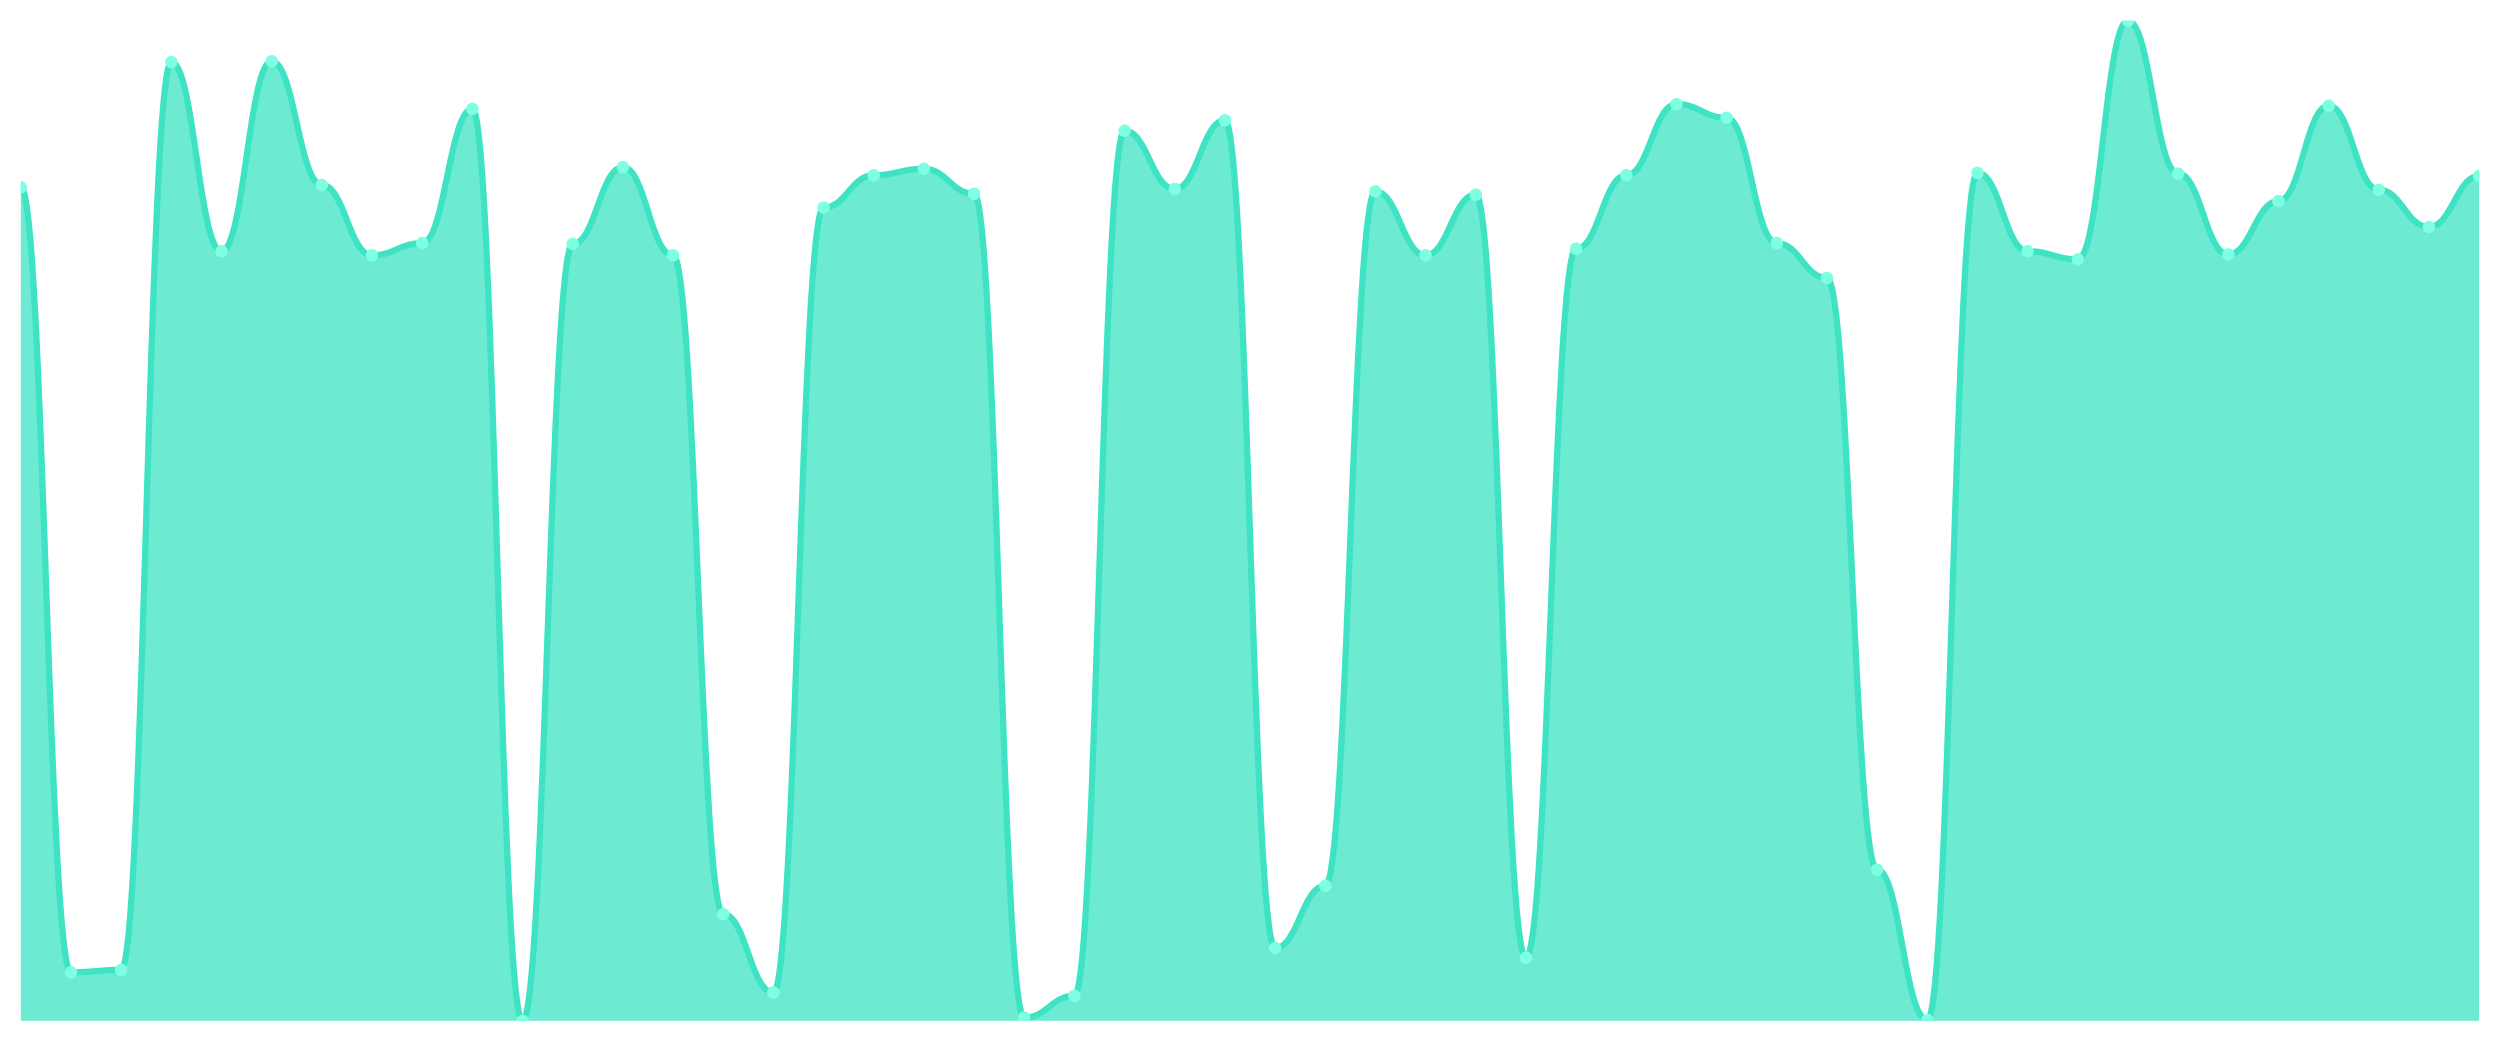
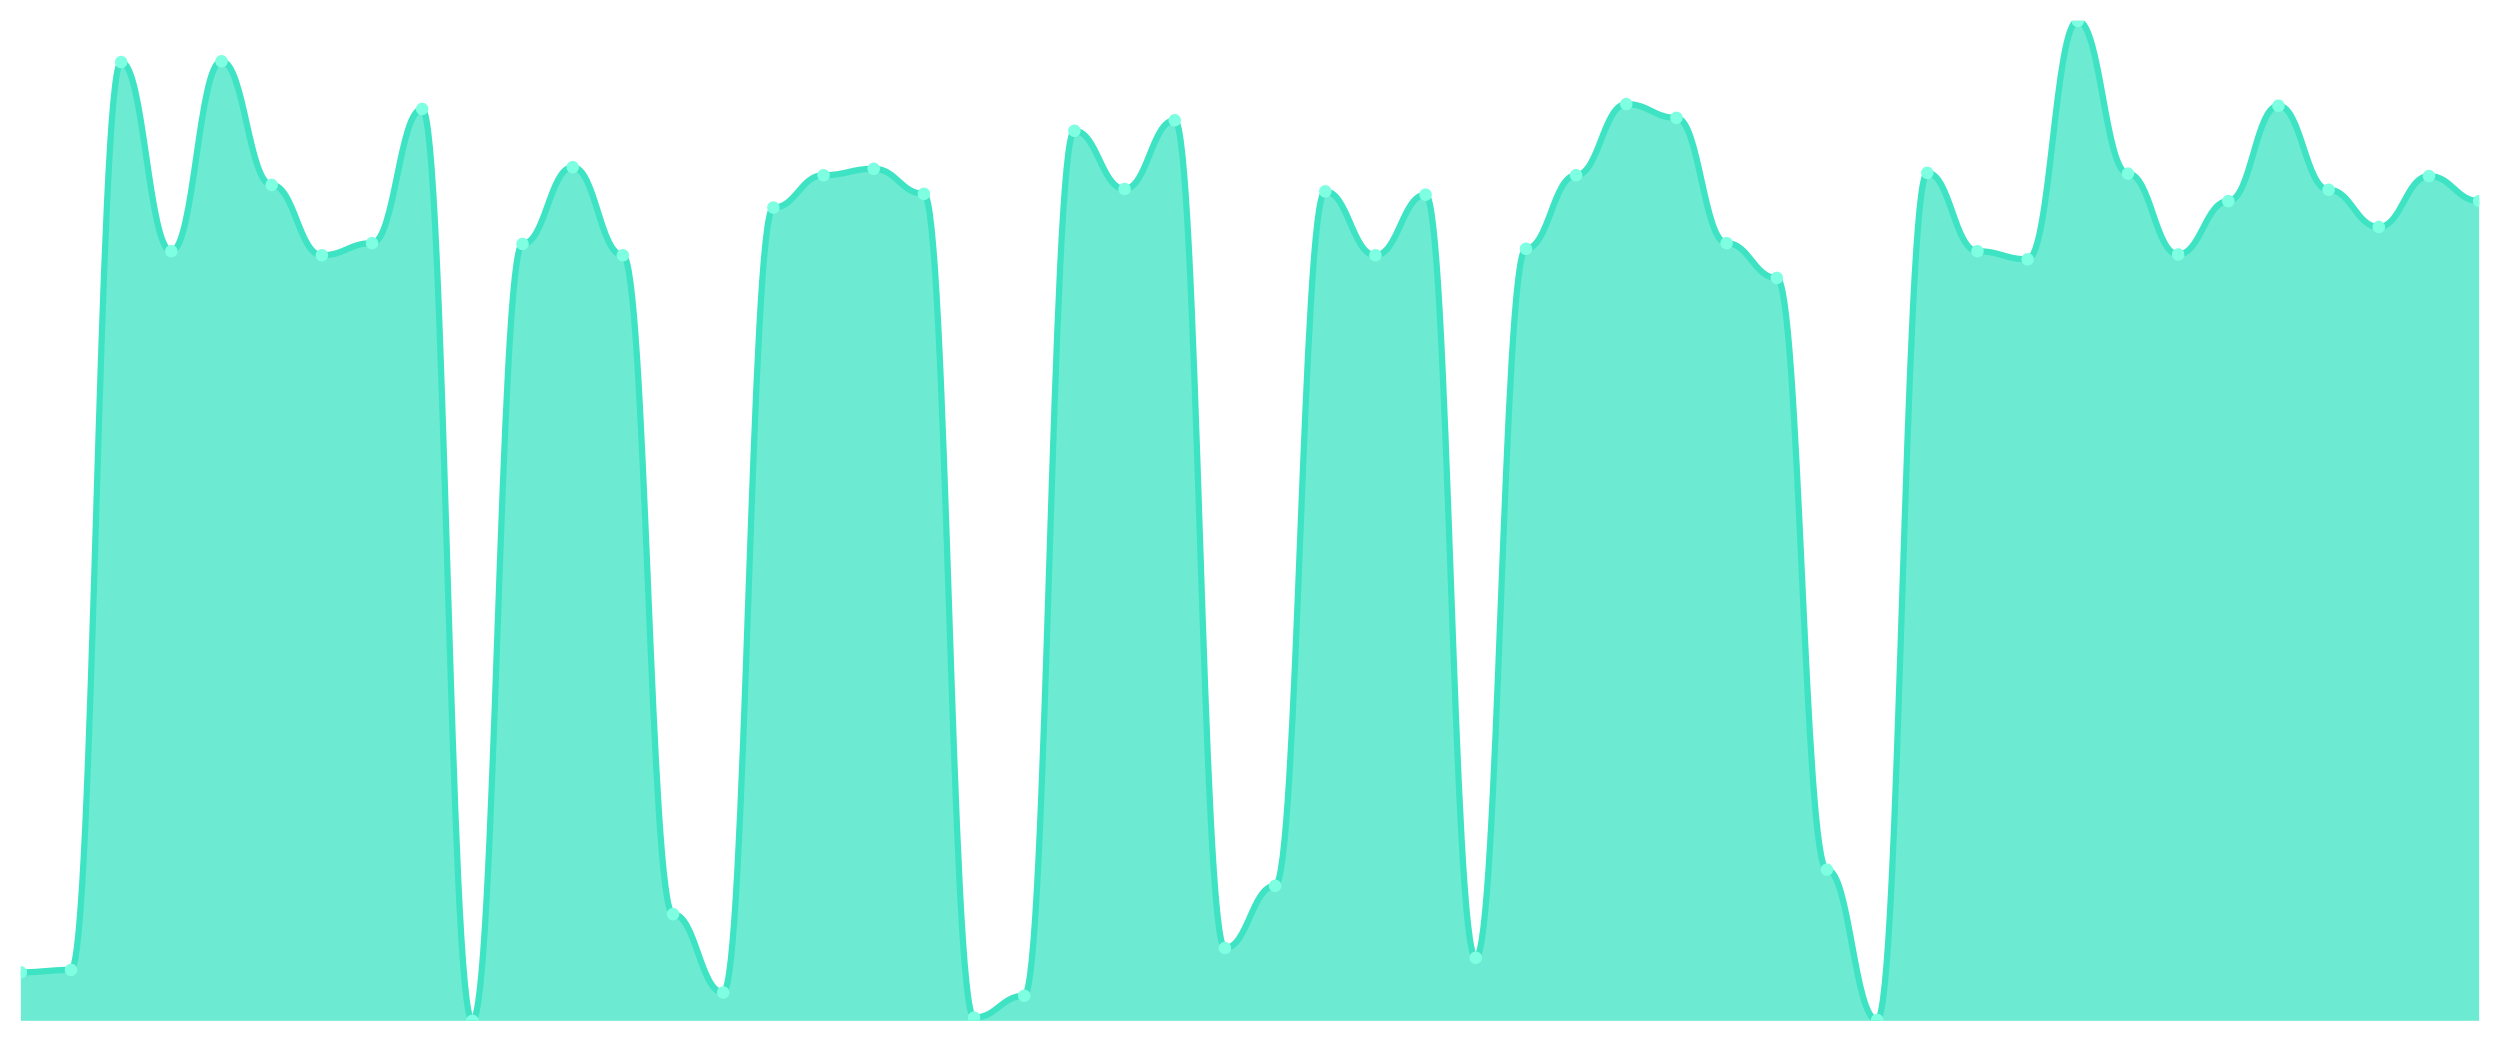
<svg xmlns="http://www.w3.org/2000/svg" viewBox="0 0 1200 500" width="1200" height="500">
  <defs>
    <clipPath id="c">
      <rect x="10" y="10" width="1180" height="480" />
    </clipPath>
  </defs>
  <rect width="1200" height="500" fill="none" />
  <g clip-path="url(#c)">
-     <path d="M 10,490 L 10,89.935 C 20.837,89.935 23.245,466.718 34.082,466.718 C 44.918,466.718 47.327,465.554 58.163,465.554 C 69,465.554 71.408,29.79 82.245,29.79 C 93.082,29.79 95.49,120.59 106.327,120.59 C 117.163,120.59 119.571,29.402 130.408,29.402 C 141.245,29.402 143.653,88.771 154.49,88.771 C 165.327,88.771 167.735,122.53 178.571,122.53 C 189.408,122.53 191.816,116.71 202.653,116.71 C 213.49,116.71 215.898,52.296 226.735,52.296 C 237.571,52.296 239.98,490 250.816,490 C 261.653,490 264.061,117.098 274.898,117.098 C 285.735,117.098 288.143,80.234 298.98,80.234 C 309.816,80.234 312.224,122.53 323.061,122.53 C 333.898,122.53 336.306,438.779 347.143,438.779 C 357.98,438.779 360.388,476.419 371.224,476.419 C 382.061,476.419 384.469,99.636 395.306,99.636 C 406.143,99.636 408.551,84.115 419.388,84.115 C 430.224,84.115 432.633,81.011 443.469,81.011 C 454.306,81.011 456.714,93.04 467.551,93.04 C 478.388,93.04 480.796,488.448 491.633,488.448 C 502.469,488.448 504.878,477.971 515.714,477.971 C 526.551,477.971 528.959,62.773 539.796,62.773 C 550.633,62.773 553.041,90.711 563.878,90.711 C 574.714,90.711 577.122,57.728 587.959,57.728 C 598.796,57.728 601.204,455.077 612.041,455.077 C 622.878,455.077 625.286,425.198 636.122,425.198 C 646.959,425.198 649.367,91.876 660.204,91.876 C 671.041,91.876 673.449,122.53 684.286,122.53 C 695.122,122.53 697.531,93.428 708.367,93.428 C 719.204,93.428 721.612,459.733 732.449,459.733 C 743.286,459.733 745.694,119.426 756.531,119.426 C 767.367,119.426 769.776,84.115 780.612,84.115 C 791.449,84.115 793.857,49.968 804.694,49.968 C 815.531,49.968 817.939,56.564 828.776,56.564 C 839.612,56.564 842.02,116.71 852.857,116.71 C 863.694,116.71 866.102,133.395 876.939,133.395 C 887.776,133.395 890.184,417.437 901.02,417.437 C 911.857,417.437 914.265,489.612 925.102,489.612 C 935.939,489.612 938.347,82.951 949.184,82.951 C 960.02,82.951 962.429,120.59 973.265,120.59 C 984.102,120.59 986.51,124.47 997.347,124.47 C 1008.184,124.47 1010.592,10 1021.429,10 C 1032.265,10 1034.673,83.339 1045.51,83.339 C 1056.347,83.339 1058.755,122.142 1069.592,122.142 C 1080.429,122.142 1082.837,96.532 1093.673,96.532 C 1104.51,96.532 1106.918,50.744 1117.755,50.744 C 1128.592,50.744 1131,91.099 1141.837,91.099 C 1152.673,91.099 1155.082,108.949 1165.918,108.949 C 1176.755,108.949 1179.163,84.503 1190,84.503 L 1190,490 Z" fill="rgba(61,227,195,0.75)" />
-     <path d="M 10,89.935 C 20.837,89.935 23.245,466.718 34.082,466.718 C 44.918,466.718 47.327,465.554 58.163,465.554 C 69,465.554 71.408,29.79 82.245,29.79 C 93.082,29.79 95.49,120.59 106.327,120.59 C 117.163,120.59 119.571,29.402 130.408,29.402 C 141.245,29.402 143.653,88.771 154.49,88.771 C 165.327,88.771 167.735,122.53 178.571,122.53 C 189.408,122.53 191.816,116.71 202.653,116.71 C 213.49,116.71 215.898,52.296 226.735,52.296 C 237.571,52.296 239.98,490 250.816,490 C 261.653,490 264.061,117.098 274.898,117.098 C 285.735,117.098 288.143,80.234 298.98,80.234 C 309.816,80.234 312.224,122.53 323.061,122.53 C 333.898,122.53 336.306,438.779 347.143,438.779 C 357.98,438.779 360.388,476.419 371.224,476.419 C 382.061,476.419 384.469,99.636 395.306,99.636 C 406.143,99.636 408.551,84.115 419.388,84.115 C 430.224,84.115 432.633,81.011 443.469,81.011 C 454.306,81.011 456.714,93.04 467.551,93.04 C 478.388,93.04 480.796,488.448 491.633,488.448 C 502.469,488.448 504.878,477.971 515.714,477.971 C 526.551,477.971 528.959,62.773 539.796,62.773 C 550.633,62.773 553.041,90.711 563.878,90.711 C 574.714,90.711 577.122,57.728 587.959,57.728 C 598.796,57.728 601.204,455.077 612.041,455.077 C 622.878,455.077 625.286,425.198 636.122,425.198 C 646.959,425.198 649.367,91.876 660.204,91.876 C 671.041,91.876 673.449,122.53 684.286,122.53 C 695.122,122.53 697.531,93.428 708.367,93.428 C 719.204,93.428 721.612,459.733 732.449,459.733 C 743.286,459.733 745.694,119.426 756.531,119.426 C 767.367,119.426 769.776,84.115 780.612,84.115 C 791.449,84.115 793.857,49.968 804.694,49.968 C 815.531,49.968 817.939,56.564 828.776,56.564 C 839.612,56.564 842.02,116.71 852.857,116.71 C 863.694,116.71 866.102,133.395 876.939,133.395 C 887.776,133.395 890.184,417.437 901.02,417.437 C 911.857,417.437 914.265,489.612 925.102,489.612 C 935.939,489.612 938.347,82.951 949.184,82.951 C 960.02,82.951 962.429,120.59 973.265,120.59 C 984.102,120.59 986.51,124.47 997.347,124.47 C 1008.184,124.47 1010.592,10 1021.429,10 C 1032.265,10 1034.673,83.339 1045.51,83.339 C 1056.347,83.339 1058.755,122.142 1069.592,122.142 C 1080.429,122.142 1082.837,96.532 1093.673,96.532 C 1104.51,96.532 1106.918,50.744 1117.755,50.744 C 1128.592,50.744 1131,91.099 1141.837,91.099 C 1152.673,91.099 1155.082,108.949 1165.918,108.949 C 1176.755,108.949 1179.163,84.503 1190,84.503" fill="none" stroke="#3de3c3" stroke-width="3" stroke-linecap="round" stroke-linejoin="round" />
-     <circle cx="10" cy="89.935" r="3" fill="#7fffe1" />
-     <circle cx="34.082" cy="466.718" r="3" fill="#7fffe1" />
-     <circle cx="58.163" cy="465.554" r="3" fill="#7fffe1" />
-     <circle cx="82.245" cy="29.79" r="3" fill="#7fffe1" />
-     <circle cx="106.327" cy="120.59" r="3" fill="#7fffe1" />
-     <circle cx="130.408" cy="29.402" r="3" fill="#7fffe1" />
-     <circle cx="154.49" cy="88.771" r="3" fill="#7fffe1" />
-     <circle cx="178.571" cy="122.53" r="3" fill="#7fffe1" />
-     <circle cx="202.653" cy="116.71" r="3" fill="#7fffe1" />
-     <circle cx="226.735" cy="52.296" r="3" fill="#7fffe1" />
-     <circle cx="250.816" cy="490" r="3" fill="#7fffe1" />
-     <circle cx="274.898" cy="117.098" r="3" fill="#7fffe1" />
-     <circle cx="298.98" cy="80.234" r="3" fill="#7fffe1" />
-     <circle cx="323.061" cy="122.53" r="3" fill="#7fffe1" />
-     <circle cx="347.143" cy="438.779" r="3" fill="#7fffe1" />
-     <circle cx="371.224" cy="476.419" r="3" fill="#7fffe1" />
-     <circle cx="395.306" cy="99.636" r="3" fill="#7fffe1" />
-     <circle cx="419.388" cy="84.115" r="3" fill="#7fffe1" />
-     <circle cx="443.469" cy="81.011" r="3" fill="#7fffe1" />
-     <circle cx="467.551" cy="93.04" r="3" fill="#7fffe1" />
-     <circle cx="491.633" cy="488.448" r="3" fill="#7fffe1" />
-     <circle cx="515.714" cy="477.971" r="3" fill="#7fffe1" />
-     <circle cx="539.796" cy="62.773" r="3" fill="#7fffe1" />
-     <circle cx="563.878" cy="90.711" r="3" fill="#7fffe1" />
-     <circle cx="587.959" cy="57.728" r="3" fill="#7fffe1" />
-     <circle cx="612.041" cy="455.077" r="3" fill="#7fffe1" />
-     <circle cx="636.122" cy="425.198" r="3" fill="#7fffe1" />
-     <circle cx="660.204" cy="91.876" r="3" fill="#7fffe1" />
-     <circle cx="684.286" cy="122.53" r="3" fill="#7fffe1" />
-     <circle cx="708.367" cy="93.428" r="3" fill="#7fffe1" />
-     <circle cx="732.449" cy="459.733" r="3" fill="#7fffe1" />
-     <circle cx="756.531" cy="119.426" r="3" fill="#7fffe1" />
-     <circle cx="780.612" cy="84.115" r="3" fill="#7fffe1" />
-     <circle cx="804.694" cy="49.968" r="3" fill="#7fffe1" />
-     <circle cx="828.776" cy="56.564" r="3" fill="#7fffe1" />
-     <circle cx="852.857" cy="116.71" r="3" fill="#7fffe1" />
-     <circle cx="876.939" cy="133.395" r="3" fill="#7fffe1" />
-     <circle cx="901.02" cy="417.437" r="3" fill="#7fffe1" />
-     <circle cx="925.102" cy="489.612" r="3" fill="#7fffe1" />
-     <circle cx="949.184" cy="82.951" r="3" fill="#7fffe1" />
-     <circle cx="973.265" cy="120.59" r="3" fill="#7fffe1" />
-     <circle cx="997.347" cy="124.47" r="3" fill="#7fffe1" />
-     <circle cx="1021.429" cy="10" r="3" fill="#7fffe1" />
-     <circle cx="1045.51" cy="83.339" r="3" fill="#7fffe1" />
-     <circle cx="1069.592" cy="122.142" r="3" fill="#7fffe1" />
-     <circle cx="1093.673" cy="96.532" r="3" fill="#7fffe1" />
-     <circle cx="1117.755" cy="50.744" r="3" fill="#7fffe1" />
-     <circle cx="1141.837" cy="91.099" r="3" fill="#7fffe1" />
-     <circle cx="1165.918" cy="108.949" r="3" fill="#7fffe1" />
-     <circle cx="1190" cy="84.503" r="3" fill="#7fffe1" />
+     <path d="M 10,490 L 10,466.718 C 20.837,466.718 23.245,465.554 34.082,465.554 C 44.918,465.554 47.327,29.79 58.163,29.79 C 69,29.79 71.408,120.59 82.245,120.59 C 93.082,120.59 95.49,29.402 106.327,29.402 C 117.163,29.402 119.571,88.771 130.408,88.771 C 141.245,88.771 143.653,122.53 154.49,122.53 C 165.327,122.53 167.735,116.71 178.571,116.71 C 189.408,116.71 191.816,52.296 202.653,52.296 C 213.49,52.296 215.898,490 226.735,490 C 237.571,490 239.98,117.098 250.816,117.098 C 261.653,117.098 264.061,80.234 274.898,80.234 C 285.735,80.234 288.143,122.53 298.98,122.53 C 309.816,122.53 312.224,438.779 323.061,438.779 C 333.898,438.779 336.306,476.419 347.143,476.419 C 357.98,476.419 360.388,99.636 371.224,99.636 C 382.061,99.636 384.469,84.115 395.306,84.115 C 406.143,84.115 408.551,81.011 419.388,81.011 C 430.224,81.011 432.633,93.04 443.469,93.04 C 454.306,93.04 456.714,488.448 467.551,488.448 C 478.388,488.448 480.796,477.971 491.633,477.971 C 502.469,477.971 504.878,62.773 515.714,62.773 C 526.551,62.773 528.959,90.711 539.796,90.711 C 550.633,90.711 553.041,57.728 563.878,57.728 C 574.714,57.728 577.122,455.077 587.959,455.077 C 598.796,455.077 601.204,425.198 612.041,425.198 C 622.878,425.198 625.286,91.876 636.122,91.876 C 646.959,91.876 649.367,122.53 660.204,122.53 C 671.041,122.53 673.449,93.428 684.286,93.428 C 695.122,93.428 697.531,459.733 708.367,459.733 C 719.204,459.733 721.612,119.426 732.449,119.426 C 743.286,119.426 745.694,84.115 756.531,84.115 C 767.367,84.115 769.776,49.968 780.612,49.968 C 791.449,49.968 793.857,56.564 804.694,56.564 C 815.531,56.564 817.939,116.71 828.776,116.71 C 839.612,116.71 842.02,133.395 852.857,133.395 C 863.694,133.395 866.102,417.437 876.939,417.437 C 887.776,417.437 890.184,489.612 901.02,489.612 C 911.857,489.612 914.265,82.951 925.102,82.951 C 935.939,82.951 938.347,120.59 949.184,120.59 C 960.02,120.59 962.429,124.47 973.265,124.47 C 984.102,124.47 986.51,10 997.347,10 C 1008.184,10 1010.592,83.339 1021.429,83.339 C 1032.265,83.339 1034.673,122.142 1045.51,122.142 C 1056.347,122.142 1058.755,96.532 1069.592,96.532 C 1080.429,96.532 1082.837,50.744 1093.673,50.744 C 1104.51,50.744 1106.918,91.099 1117.755,91.099 C 1128.592,91.099 1131,108.949 1141.837,108.949 C 1152.673,108.949 1155.082,84.503 1165.918,84.503 C 1176.755,84.503 1179.163,96.532 1190,96.532 L 1190,490 Z" fill="rgba(61,227,195,0.75)" />
+     <path d="M 10,466.718 C 20.837,466.718 23.245,465.554 34.082,465.554 C 44.918,465.554 47.327,29.79 58.163,29.79 C 69,29.79 71.408,120.59 82.245,120.59 C 93.082,120.59 95.49,29.402 106.327,29.402 C 117.163,29.402 119.571,88.771 130.408,88.771 C 141.245,88.771 143.653,122.53 154.49,122.53 C 165.327,122.53 167.735,116.71 178.571,116.71 C 189.408,116.71 191.816,52.296 202.653,52.296 C 213.49,52.296 215.898,490 226.735,490 C 237.571,490 239.98,117.098 250.816,117.098 C 261.653,117.098 264.061,80.234 274.898,80.234 C 285.735,80.234 288.143,122.53 298.98,122.53 C 309.816,122.53 312.224,438.779 323.061,438.779 C 333.898,438.779 336.306,476.419 347.143,476.419 C 357.98,476.419 360.388,99.636 371.224,99.636 C 382.061,99.636 384.469,84.115 395.306,84.115 C 406.143,84.115 408.551,81.011 419.388,81.011 C 430.224,81.011 432.633,93.04 443.469,93.04 C 454.306,93.04 456.714,488.448 467.551,488.448 C 478.388,488.448 480.796,477.971 491.633,477.971 C 502.469,477.971 504.878,62.773 515.714,62.773 C 526.551,62.773 528.959,90.711 539.796,90.711 C 550.633,90.711 553.041,57.728 563.878,57.728 C 574.714,57.728 577.122,455.077 587.959,455.077 C 598.796,455.077 601.204,425.198 612.041,425.198 C 622.878,425.198 625.286,91.876 636.122,91.876 C 646.959,91.876 649.367,122.53 660.204,122.53 C 671.041,122.53 673.449,93.428 684.286,93.428 C 695.122,93.428 697.531,459.733 708.367,459.733 C 719.204,459.733 721.612,119.426 732.449,119.426 C 743.286,119.426 745.694,84.115 756.531,84.115 C 767.367,84.115 769.776,49.968 780.612,49.968 C 791.449,49.968 793.857,56.564 804.694,56.564 C 815.531,56.564 817.939,116.71 828.776,116.71 C 839.612,116.71 842.02,133.395 852.857,133.395 C 863.694,133.395 866.102,417.437 876.939,417.437 C 887.776,417.437 890.184,489.612 901.02,489.612 C 911.857,489.612 914.265,82.951 925.102,82.951 C 935.939,82.951 938.347,120.59 949.184,120.59 C 960.02,120.59 962.429,124.47 973.265,124.47 C 984.102,124.47 986.51,10 997.347,10 C 1008.184,10 1010.592,83.339 1021.429,83.339 C 1032.265,83.339 1034.673,122.142 1045.51,122.142 C 1056.347,122.142 1058.755,96.532 1069.592,96.532 C 1080.429,96.532 1082.837,50.744 1093.673,50.744 C 1104.51,50.744 1106.918,91.099 1117.755,91.099 C 1128.592,91.099 1131,108.949 1141.837,108.949 C 1152.673,108.949 1155.082,84.503 1165.918,84.503 C 1176.755,84.503 1179.163,96.532 1190,96.532" fill="none" stroke="#3de3c3" stroke-width="3" stroke-linecap="round" stroke-linejoin="round" />
+     <circle cx="10" cy="466.718" r="3" fill="#7fffe1" />
+     <circle cx="34.082" cy="465.554" r="3" fill="#7fffe1" />
+     <circle cx="58.163" cy="29.79" r="3" fill="#7fffe1" />
+     <circle cx="82.245" cy="120.59" r="3" fill="#7fffe1" />
+     <circle cx="106.327" cy="29.402" r="3" fill="#7fffe1" />
+     <circle cx="130.408" cy="88.771" r="3" fill="#7fffe1" />
+     <circle cx="154.49" cy="122.53" r="3" fill="#7fffe1" />
+     <circle cx="178.571" cy="116.71" r="3" fill="#7fffe1" />
+     <circle cx="202.653" cy="52.296" r="3" fill="#7fffe1" />
+     <circle cx="226.735" cy="490" r="3" fill="#7fffe1" />
+     <circle cx="250.816" cy="117.098" r="3" fill="#7fffe1" />
+     <circle cx="274.898" cy="80.234" r="3" fill="#7fffe1" />
+     <circle cx="298.98" cy="122.53" r="3" fill="#7fffe1" />
+     <circle cx="323.061" cy="438.779" r="3" fill="#7fffe1" />
+     <circle cx="347.143" cy="476.419" r="3" fill="#7fffe1" />
+     <circle cx="371.224" cy="99.636" r="3" fill="#7fffe1" />
+     <circle cx="395.306" cy="84.115" r="3" fill="#7fffe1" />
+     <circle cx="419.388" cy="81.011" r="3" fill="#7fffe1" />
+     <circle cx="443.469" cy="93.04" r="3" fill="#7fffe1" />
+     <circle cx="467.551" cy="488.448" r="3" fill="#7fffe1" />
+     <circle cx="491.633" cy="477.971" r="3" fill="#7fffe1" />
+     <circle cx="515.714" cy="62.773" r="3" fill="#7fffe1" />
+     <circle cx="539.796" cy="90.711" r="3" fill="#7fffe1" />
+     <circle cx="563.878" cy="57.728" r="3" fill="#7fffe1" />
+     <circle cx="587.959" cy="455.077" r="3" fill="#7fffe1" />
+     <circle cx="612.041" cy="425.198" r="3" fill="#7fffe1" />
+     <circle cx="636.122" cy="91.876" r="3" fill="#7fffe1" />
+     <circle cx="660.204" cy="122.53" r="3" fill="#7fffe1" />
+     <circle cx="684.286" cy="93.428" r="3" fill="#7fffe1" />
+     <circle cx="708.367" cy="459.733" r="3" fill="#7fffe1" />
+     <circle cx="732.449" cy="119.426" r="3" fill="#7fffe1" />
+     <circle cx="756.531" cy="84.115" r="3" fill="#7fffe1" />
+     <circle cx="780.612" cy="49.968" r="3" fill="#7fffe1" />
+     <circle cx="804.694" cy="56.564" r="3" fill="#7fffe1" />
+     <circle cx="828.776" cy="116.71" r="3" fill="#7fffe1" />
+     <circle cx="852.857" cy="133.395" r="3" fill="#7fffe1" />
+     <circle cx="876.939" cy="417.437" r="3" fill="#7fffe1" />
+     <circle cx="901.02" cy="489.612" r="3" fill="#7fffe1" />
+     <circle cx="925.102" cy="82.951" r="3" fill="#7fffe1" />
+     <circle cx="949.184" cy="120.59" r="3" fill="#7fffe1" />
+     <circle cx="973.265" cy="124.47" r="3" fill="#7fffe1" />
+     <circle cx="997.347" cy="10" r="3" fill="#7fffe1" />
+     <circle cx="1021.429" cy="83.339" r="3" fill="#7fffe1" />
+     <circle cx="1045.51" cy="122.142" r="3" fill="#7fffe1" />
+     <circle cx="1069.592" cy="96.532" r="3" fill="#7fffe1" />
+     <circle cx="1093.673" cy="50.744" r="3" fill="#7fffe1" />
+     <circle cx="1117.755" cy="91.099" r="3" fill="#7fffe1" />
+     <circle cx="1141.837" cy="108.949" r="3" fill="#7fffe1" />
+     <circle cx="1165.918" cy="84.503" r="3" fill="#7fffe1" />
+     <circle cx="1190" cy="96.532" r="3" fill="#7fffe1" />
  </g>
</svg>
